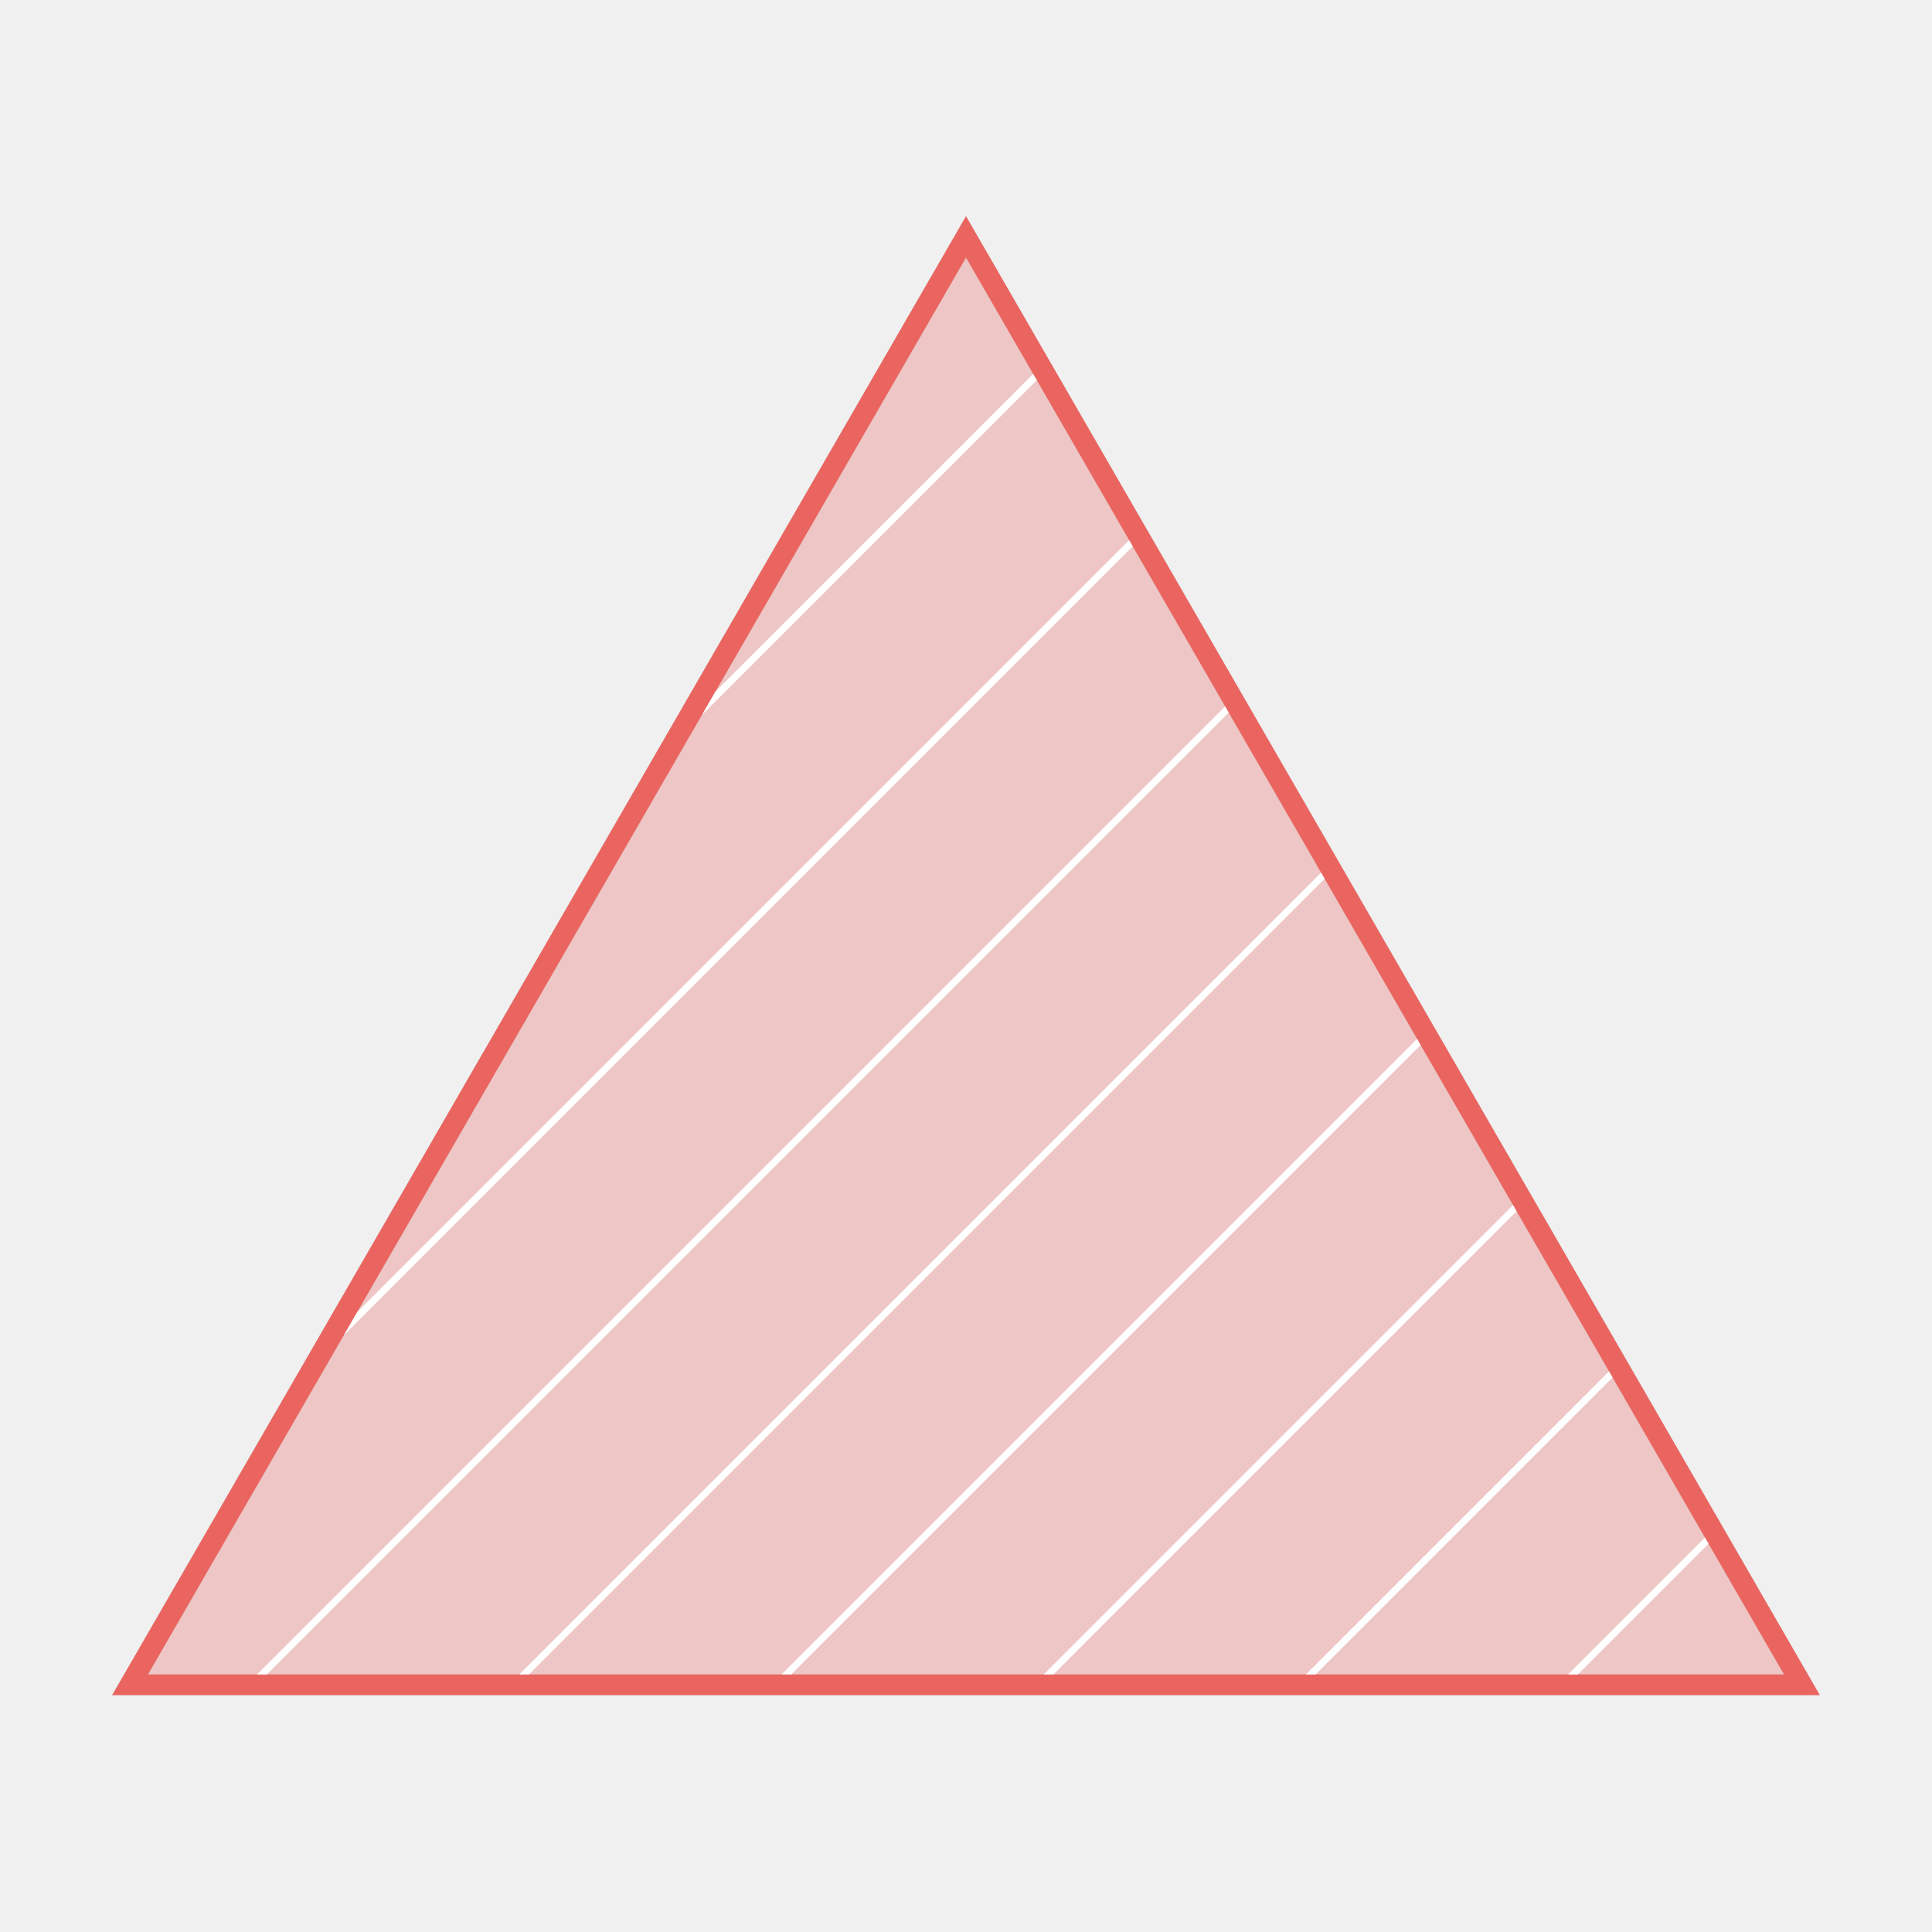
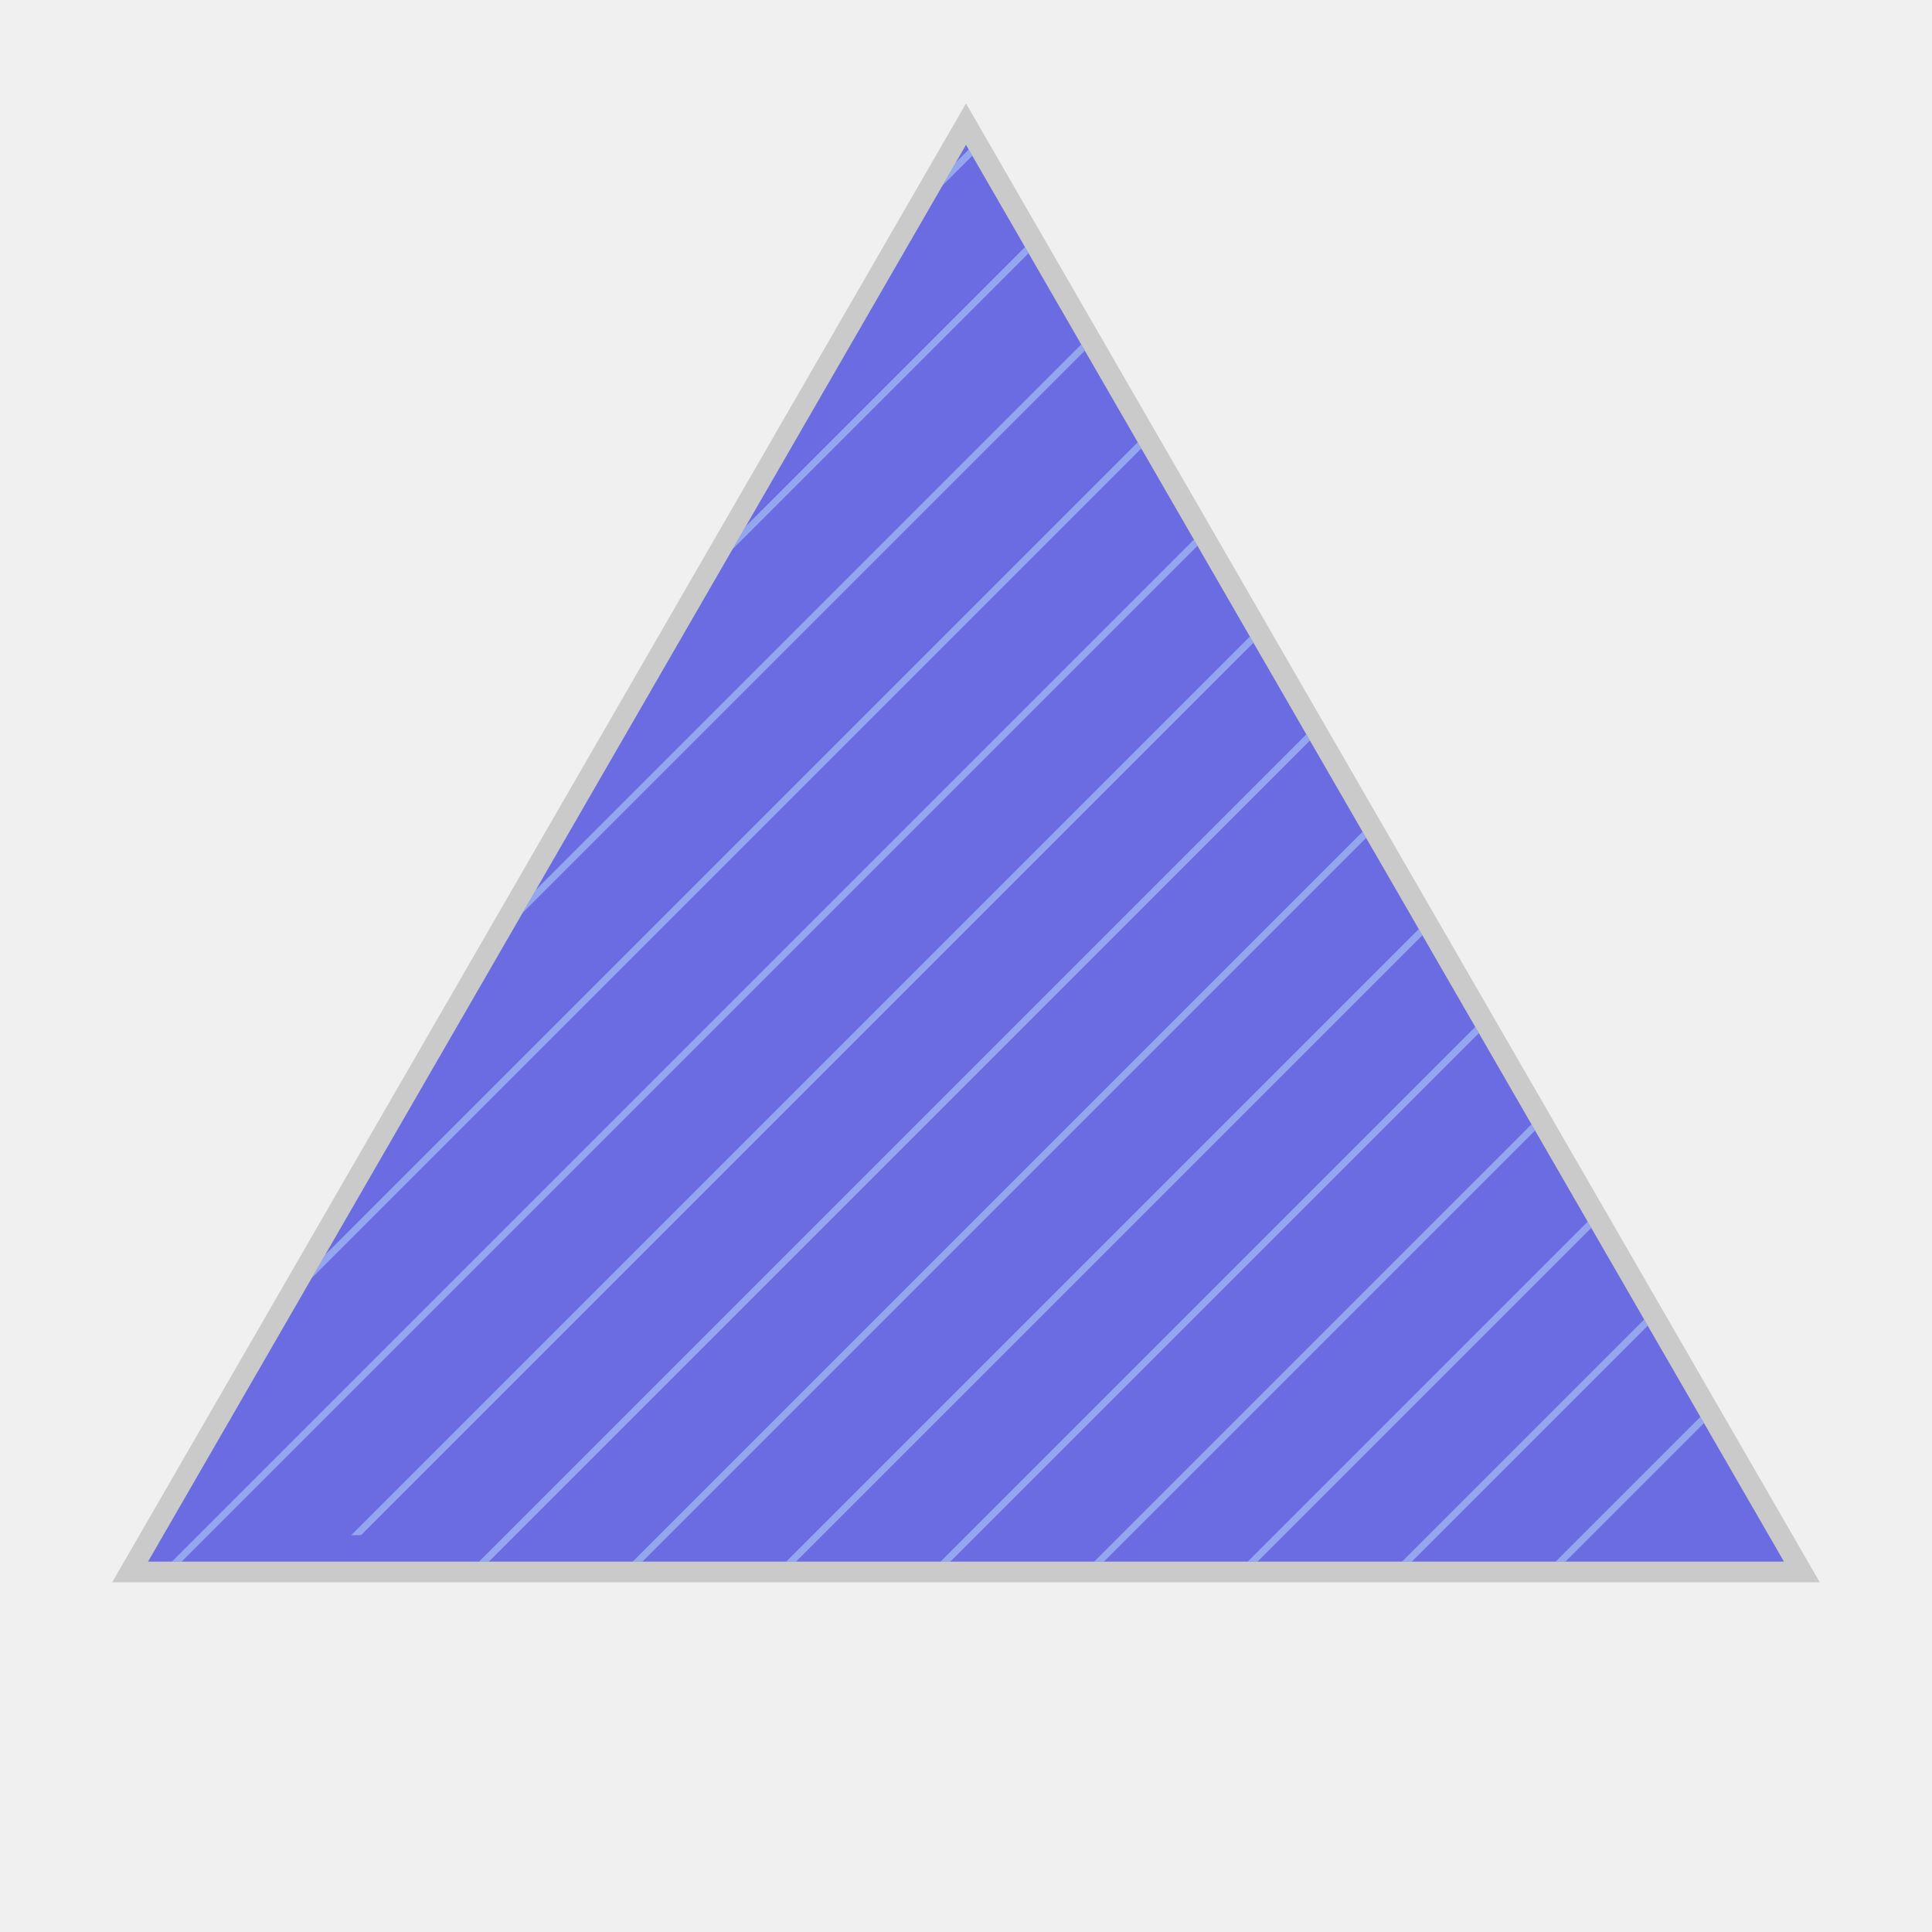
- <svg xmlns="http://www.w3.org/2000/svg" id="Layer_2" data-name="Layer 2" viewBox="0 0 560 560">
+ <svg xmlns="http://www.w3.org/2000/svg" width="560" height="560" viewBox="0 0 560 560">
  <defs>
    <style>
      .cls-1 {
+         fill: #2b2bf0;
+         opacity: .6;
+       }
+ 
+       .cls-2 {
        opacity: .2;
      }

-       .cls-2 {
+       .cls-3, .cls-4 {
        fill: #333;
      }

-       .cls-3 {
+       .cls-5 {
        clip-path: url(#clippath-1);
      }

-       .cls-4 {
-         stroke: #fff;
-         stroke-miterlimit: 10;
-         stroke-width: 2px;
+       .cls-6, .cls-7 {
+         fill: #cffffe;
      }

-       .cls-4, .cls-5 {
+       .cls-6, .cls-8 {
+         opacity: .4;
+       }
+ 
+       .cls-9 {
+         clip-path: url(#clippath);
+       }
+ 
+       .cls-10 {
        fill: none;
      }

-       .cls-6 {
-         opacity: .3;
-       }
- 
-       .cls-7 {
-         fill: #ea6560;
+       .cls-4 {
+         opacity: .1;
      }
    </style>
+     <clipPath id="clippath">
+       <polygon class="cls-10" points="442.47 -151.87 46.04 -151.87 134.15 -418.99 530.59 -418.99 442.47 -151.87" />
+     </clipPath>
    <clipPath id="clippath-1">
-       <polygon class="cls-5" points="280 74.67 42.91 485.33 517.09 485.33 280 74.67" />
+       <polygon class="cls-10" points="280 41.98 42.91 452.64 517.09 452.64 280 41.98" />
    </clipPath>
  </defs>
-   <g class="cls-1">
-     <path class="cls-2" d="M280,74.67l237.09,410.66H42.91L280,74.67m0-12l-5.2,9L37.71,482.33l-5.2,9h494.97l-5.2-9L285.2,71.67l-5.2-9h0Z" />
+   <g id="BG">
+     <polygon class="cls-4" points="280 41.98 42.91 452.64 517.09 452.64 280 41.98" />
+     <polygon class="cls-4" points="280 41.98 42.91 452.64 517.09 452.64 280 41.98" />
+     <g class="cls-9">
+       <g>
+         <polygon class="cls-7" points="301.66 119.09 298.83 119.09 569.72 -151.8 570.76 -150.01 301.66 119.09" />
+         <g class="cls-8">
+           <polygon class="cls-7" points="279.4 96.82 276.57 96.82 547.46 -174.06 548.5 -172.27 279.4 96.82" />
+         </g>
+       </g>
+     </g>
+     <polygon class="cls-1" points="280 41.98 42.91 452.64 517.09 452.64 280 41.98" />
+     <g class="cls-5">
+       <g>
+         <polygon class="cls-6" points="149.27 489.59 146.44 489.59 495.32 140.71 496.35 142.5 149.27 489.59" />
+         <polygon class="cls-7" points="-88.09 236.61 -84.5 230.19 139.09 6.6 140.12 8.4 -88.09 236.61" />
+         <g class="cls-8">
+           <polygon class="cls-7" points="-96.62 334.36 -99.45 334.36 171.43 63.47 172.47 65.27 -96.62 334.36" />
+         </g>
+         <g class="cls-8">
+           <polygon class="cls-7" points="-118.89 312.1 -121.71 312.1 149.17 41.21 150.21 43.01 -118.89 312.1" />
+         </g>
+         <g class="cls-8">
+           <polygon class="cls-7" points="-52.01 378.97 -54.84 378.97 284.95 39.18 285.98 40.98 -52.01 378.97" />
+         </g>
+         <g class="cls-8">
+           <polygon class="cls-7" points="-74.28 356.71 -77.1 356.71 193.78 85.82 194.82 87.62 -74.28 356.71" />
+         </g>
+         <g class="cls-8">
+           <polygon class="cls-7" points="3.72 412.35 .89 412.35 341.28 71.96 342.32 73.75 3.72 412.35" />
+         </g>
+         <g class="cls-8">
+           <polygon class="cls-7" points="-18.54 390.08 -21.37 390.08 299.35 69.37 300.38 71.16 -18.54 390.08" />
+         </g>
+         <g class="cls-8">
+           <polygon class="cls-7" points="48.34 456.97 45.51 456.97 385.9 116.58 386.94 118.37 48.34 456.97" />
+         </g>
+         <g class="cls-8">
+           <polygon class="cls-7" points="26.08 434.71 23.25 434.71 363.64 94.32 364.68 96.11 26.08 434.71" />
+         </g>
+         <g class="cls-8">
+           <polygon class="cls-7" points="104.65 444.97 101.82 444.97 450.7 96.09 451.73 97.88 104.65 444.97" />
+         </g>
+         <g class="cls-8">
+           <polygon class="cls-7" points="127.01 467.33 124.18 467.33 473.06 118.45 474.09 120.24 127.01 467.33" />
+         </g>
+         <g class="cls-8">
+           <polygon class="cls-7" points="171.53 511.85 168.7 511.85 517.58 162.97 518.62 164.76 171.53 511.85" />
+         </g>
+         <g class="cls-8">
+           <polygon class="cls-7" points="294.14 478.48 291.32 478.48 562.2 207.59 563.24 209.39 294.14 478.48" />
+         </g>
+         <g class="cls-8">
+           <polygon class="cls-7" points="271.88 456.22 269.05 456.22 539.94 185.33 540.98 187.13 271.88 456.22" />
+         </g>
+         <g class="cls-8">
+           <polygon class="cls-7" points="316.4 500.74 313.58 500.74 584.46 229.86 585.5 231.65 316.4 500.74" />
+         </g>
+         <polygon class="cls-6" points="237.7 668.69 234.87 668.69 505.76 397.8 506.8 399.59 237.7 668.69" />
+         <g class="cls-8">
+           <polygon class="cls-7" points="215.44 646.43 212.61 646.43 483.5 375.54 484.54 377.33 215.44 646.43" />
+         </g>
+       </g>
+     </g>
  </g>
-   <path class="cls-7" d="M280,74.67l237.09,410.66H42.91L280,74.67m0-12l-5.2,9L37.71,482.33l-5.2,9h494.97l-5.2-9L285.2,71.67l-5.2-9h0Z" />
-   <g class="cls-6">
-     <polygon class="cls-7" points="280 74.67 42.91 485.33 517.09 485.33 280 74.67" />
-   </g>
-   <g class="cls-3">
-     <g>
-       <line class="cls-4" x1="-19.85" y1="429.13" x2="421.76" y2="-12.47" />
-       <line class="cls-4" x1="18.15" y1="467.13" x2="459.76" y2="25.52" />
-       <line class="cls-4" x1="56.15" y1="505.13" x2="497.76" y2="63.52" />
-       <line class="cls-4" x1="94.15" y1="543.13" x2="535.76" y2="101.52" />
-       <line class="cls-4" x1="132.15" y1="581.13" x2="573.75" y2="139.52" />
-       <line class="cls-4" x1="170.15" y1="619.13" x2="611.75" y2="177.52" />
-       <line class="cls-4" x1="246.15" y1="695.12" x2="687.75" y2="253.52" />
-       <line class="cls-4" x1="208.15" y1="657.13" x2="649.75" y2="215.52" />
+   <g id="Layer_2" data-name="Layer 2">
+     <g class="cls-2">
+       <path class="cls-3" d="M280,41.98l237.09,410.66H42.91L280,41.98m0-12l-5.2,9L37.71,449.64l-5.2,9h494.97l-5.2-9L285.2,38.98l-5.2-9h0Z" />
    </g>
  </g>
</svg>
